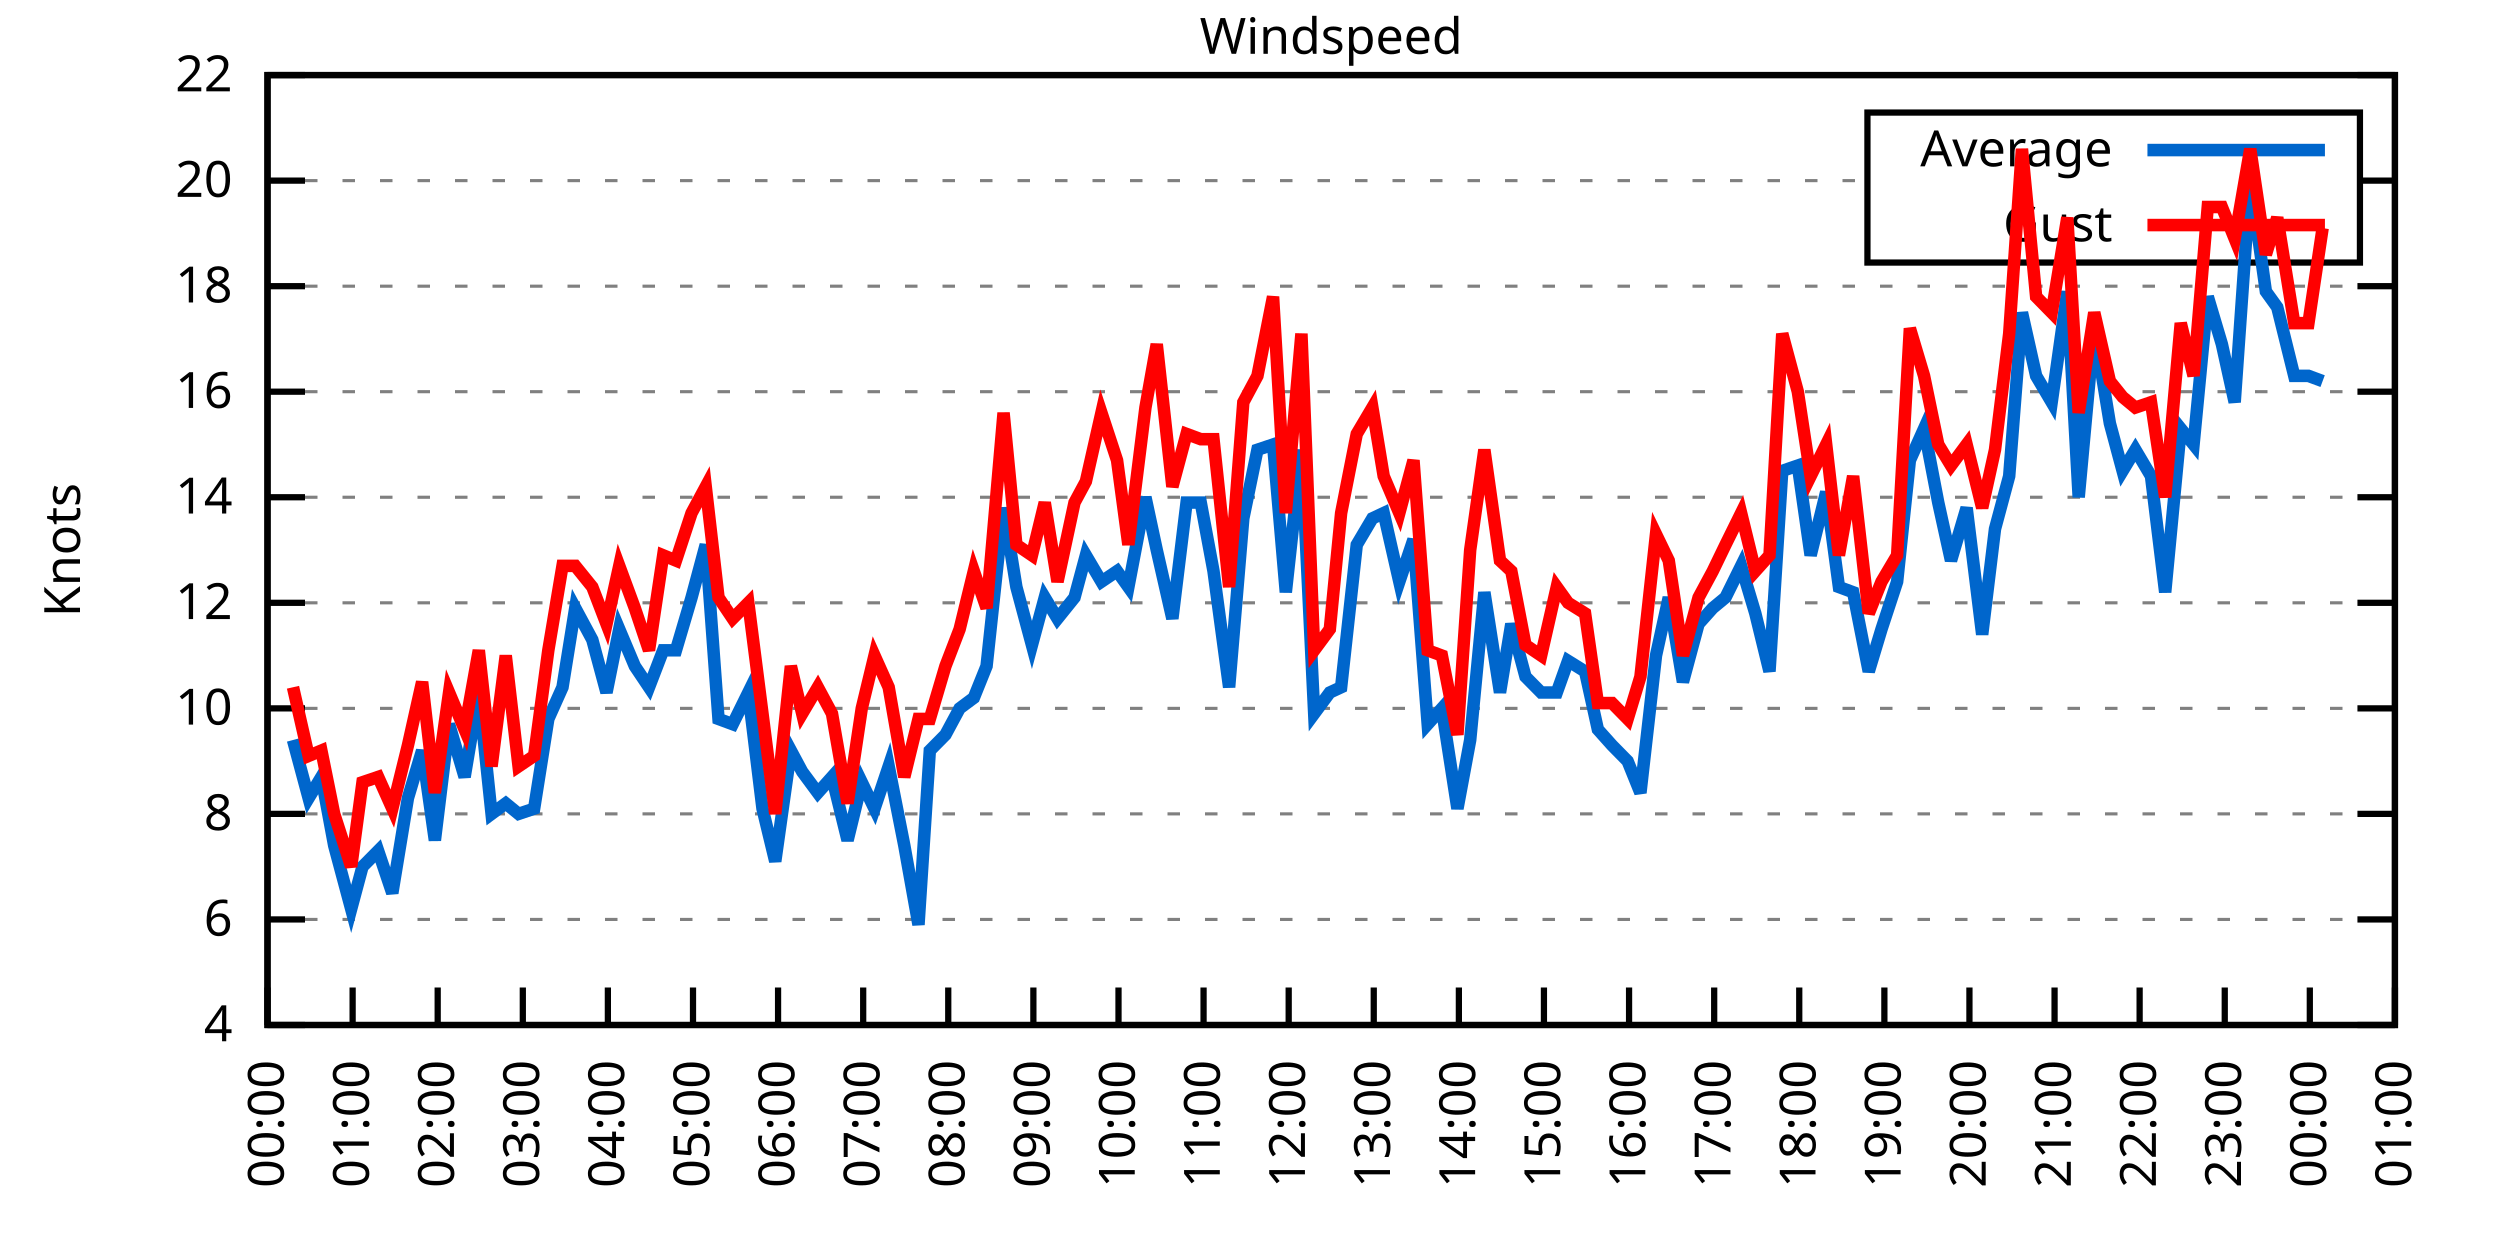
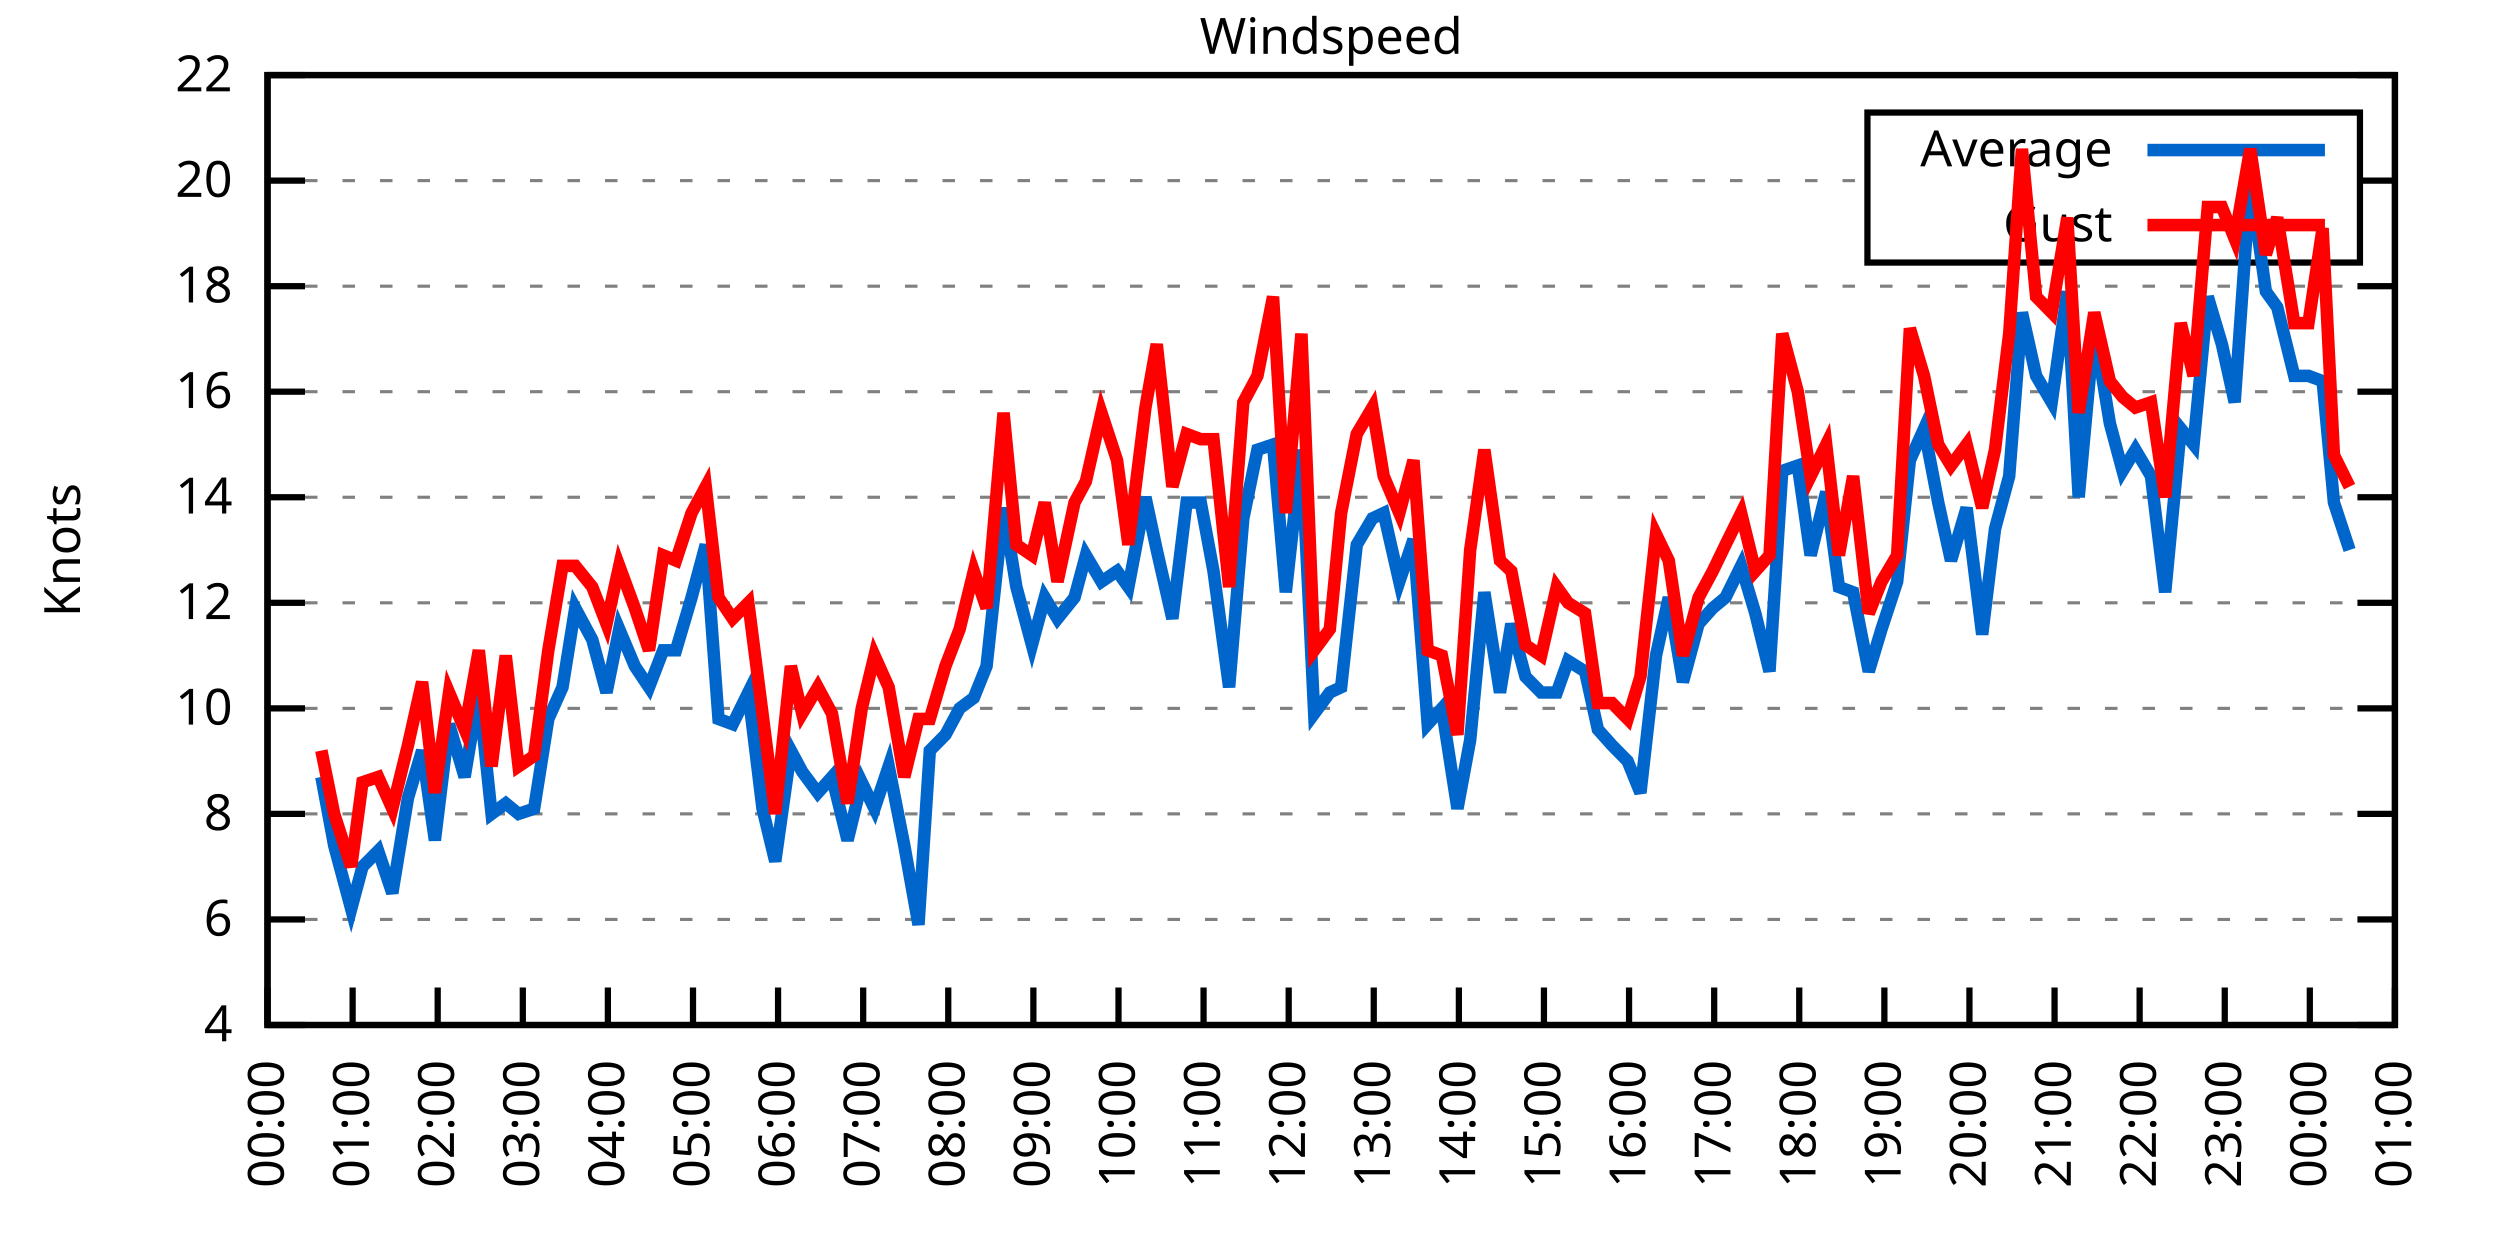
<svg xmlns="http://www.w3.org/2000/svg" xmlns:xlink="http://www.w3.org/1999/xlink" width="400" height="200" viewBox="0 0 400 200">
  <g id="gnuplot_canvas">
    <rect x="0" y="0" width="400" height="200" fill="none" />
    <defs>
      <circle id="gpDot" r="0.5" stroke-width="0.5" stroke="currentColor" />
      <path id="gpPt0" stroke-width="0.333" stroke="currentColor" d="M-1,0 h2 M0,-1 v2" />
      <path id="gpPt1" stroke-width="0.333" stroke="currentColor" d="M-1,-1 L1,1 M1,-1 L-1,1" />
      <path id="gpPt2" stroke-width="0.333" stroke="currentColor" d="M-1,0 L1,0 M0,-1 L0,1 M-1,-1 L1,1 M-1,1 L1,-1" />
      <rect id="gpPt3" stroke-width="0.333" stroke="currentColor" x="-1" y="-1" width="2" height="2" />
      <rect id="gpPt4" stroke-width="0.333" stroke="currentColor" fill="currentColor" x="-1" y="-1" width="2" height="2" />
      <circle id="gpPt5" stroke-width="0.333" stroke="currentColor" cx="0" cy="0" r="1" />
      <use xlink:href="#gpPt5" id="gpPt6" fill="currentColor" stroke="none" />
      <path id="gpPt7" stroke-width="0.333" stroke="currentColor" d="M0,-1.33 L-1.33,0.67 L1.33,0.67 z" />
      <use xlink:href="#gpPt7" id="gpPt8" fill="currentColor" stroke="none" />
      <use xlink:href="#gpPt7" id="gpPt9" stroke="currentColor" transform="rotate(180)" />
      <use xlink:href="#gpPt9" id="gpPt10" fill="currentColor" stroke="none" />
      <use xlink:href="#gpPt3" id="gpPt11" stroke="currentColor" transform="rotate(45)" />
      <use xlink:href="#gpPt11" id="gpPt12" fill="currentColor" stroke="none" />
      <path id="gpPt13" stroke-width="0.333" stroke="currentColor" d="M0,1.330 L1.265,0.411 L0.782,-1.067 L-0.782,-1.076 L-1.265,0.411 z" />
      <use xlink:href="#gpPt13" id="gpPt14" fill="currentColor" stroke="none" />
      <filter id="textbox" filterUnits="objectBoundingBox" x="0" y="0" height="1" width="1">
        <feFlood flood-color="white" flood-opacity="1" result="bgnd" />
        <feComposite in="SourceGraphic" in2="bgnd" operator="atop" />
      </filter>
      <filter id="greybox" filterUnits="objectBoundingBox" x="0" y="0" height="1" width="1">
        <feFlood flood-color="lightgrey" flood-opacity="1" result="grey" />
        <feComposite in="SourceGraphic" in2="grey" operator="atop" />
      </filter>
    </defs>
    <g fill="none" color="white" stroke="currentColor" stroke-width="1.00" stroke-linecap="butt" stroke-linejoin="miter">
</g>
    <g fill="none" color="black" stroke="currentColor" stroke-width="1.00" stroke-linecap="butt" stroke-linejoin="miter">
      <g stroke="none" shape-rendering="crispEdges">
        <polygon fill="rgb(255, 255, 255)" points="42.80,164.00 383.18,164.00 383.18,12.02 42.80,12.02 " />
      </g>
    </g>
    <g fill="none" color="black" stroke="currentColor" stroke-width="1.00" stroke-linecap="butt" stroke-linejoin="miter">
</g>
    <g fill="none" color="black" stroke="black" stroke-width="0.50" stroke-linecap="butt" stroke-linejoin="miter">
</g>
    <g fill="none" color="gray" stroke="currentColor" stroke-width="0.50" stroke-linecap="butt" stroke-linejoin="miter">
      <path stroke="gray" stroke-dasharray="2,4" class="gridline" d="M42.80,164.00 L383.19,164.00  " />
    </g>
    <g fill="none" color="gray" stroke="gray" stroke-width="1.00" stroke-linecap="butt" stroke-linejoin="miter">
</g>
    <g fill="none" color="black" stroke="currentColor" stroke-width="1.00" stroke-linecap="butt" stroke-linejoin="miter">
      <path stroke="black" d="M42.80,164.00 L48.80,164.00 M383.19,164.00 L377.19,164.00  " />
      <g transform="translate(37.20,166.60)" stroke="none" fill="black" font-family="Sans" font-size="8.00" text-anchor="end">
        <text>
          <tspan font-family="Sans"> 4</tspan>
        </text>
      </g>
    </g>
    <g fill="none" color="black" stroke="currentColor" stroke-width="1.00" stroke-linecap="butt" stroke-linejoin="miter">
</g>
    <g fill="none" color="black" stroke="black" stroke-width="0.50" stroke-linecap="butt" stroke-linejoin="miter">
</g>
    <g fill="none" color="gray" stroke="currentColor" stroke-width="0.50" stroke-linecap="butt" stroke-linejoin="miter">
      <path stroke="gray" stroke-dasharray="2,4" class="gridline" d="M42.80,147.11 L383.19,147.11  " />
    </g>
    <g fill="none" color="gray" stroke="gray" stroke-width="1.00" stroke-linecap="butt" stroke-linejoin="miter">
</g>
    <g fill="none" color="black" stroke="currentColor" stroke-width="1.00" stroke-linecap="butt" stroke-linejoin="miter">
      <path stroke="black" d="M42.80,147.11 L48.80,147.11 M383.19,147.11 L377.19,147.11  " />
      <g transform="translate(37.20,149.71)" stroke="none" fill="black" font-family="Sans" font-size="8.00" text-anchor="end">
        <text>
          <tspan font-family="Sans"> 6</tspan>
        </text>
      </g>
    </g>
    <g fill="none" color="black" stroke="currentColor" stroke-width="1.00" stroke-linecap="butt" stroke-linejoin="miter">
</g>
    <g fill="none" color="black" stroke="black" stroke-width="0.50" stroke-linecap="butt" stroke-linejoin="miter">
</g>
    <g fill="none" color="gray" stroke="currentColor" stroke-width="0.50" stroke-linecap="butt" stroke-linejoin="miter">
      <path stroke="gray" stroke-dasharray="2,4" class="gridline" d="M42.80,130.22 L383.19,130.22  " />
    </g>
    <g fill="none" color="gray" stroke="gray" stroke-width="1.00" stroke-linecap="butt" stroke-linejoin="miter">
</g>
    <g fill="none" color="black" stroke="currentColor" stroke-width="1.00" stroke-linecap="butt" stroke-linejoin="miter">
      <path stroke="black" d="M42.80,130.22 L48.80,130.22 M383.19,130.22 L377.19,130.22  " />
      <g transform="translate(37.20,132.82)" stroke="none" fill="black" font-family="Sans" font-size="8.00" text-anchor="end">
        <text>
          <tspan font-family="Sans"> 8</tspan>
        </text>
      </g>
    </g>
    <g fill="none" color="black" stroke="currentColor" stroke-width="1.00" stroke-linecap="butt" stroke-linejoin="miter">
</g>
    <g fill="none" color="black" stroke="black" stroke-width="0.50" stroke-linecap="butt" stroke-linejoin="miter">
</g>
    <g fill="none" color="gray" stroke="currentColor" stroke-width="0.50" stroke-linecap="butt" stroke-linejoin="miter">
      <path stroke="gray" stroke-dasharray="2,4" class="gridline" d="M42.80,113.34 L383.19,113.34  " />
    </g>
    <g fill="none" color="gray" stroke="gray" stroke-width="1.00" stroke-linecap="butt" stroke-linejoin="miter">
</g>
    <g fill="none" color="black" stroke="currentColor" stroke-width="1.00" stroke-linecap="butt" stroke-linejoin="miter">
      <path stroke="black" d="M42.80,113.34 L48.80,113.34 M383.19,113.34 L377.19,113.34  " />
      <g transform="translate(37.20,115.94)" stroke="none" fill="black" font-family="Sans" font-size="8.00" text-anchor="end">
        <text>
          <tspan font-family="Sans"> 10</tspan>
        </text>
      </g>
    </g>
    <g fill="none" color="black" stroke="currentColor" stroke-width="1.00" stroke-linecap="butt" stroke-linejoin="miter">
</g>
    <g fill="none" color="black" stroke="black" stroke-width="0.50" stroke-linecap="butt" stroke-linejoin="miter">
</g>
    <g fill="none" color="gray" stroke="currentColor" stroke-width="0.50" stroke-linecap="butt" stroke-linejoin="miter">
      <path stroke="gray" stroke-dasharray="2,4" class="gridline" d="M42.80,96.45 L383.19,96.45  " />
    </g>
    <g fill="none" color="gray" stroke="gray" stroke-width="1.00" stroke-linecap="butt" stroke-linejoin="miter">
</g>
    <g fill="none" color="black" stroke="currentColor" stroke-width="1.00" stroke-linecap="butt" stroke-linejoin="miter">
      <path stroke="black" d="M42.80,96.45 L48.80,96.45 M383.19,96.45 L377.19,96.45  " />
      <g transform="translate(37.20,99.05)" stroke="none" fill="black" font-family="Sans" font-size="8.00" text-anchor="end">
        <text>
          <tspan font-family="Sans"> 12</tspan>
        </text>
      </g>
    </g>
    <g fill="none" color="black" stroke="currentColor" stroke-width="1.00" stroke-linecap="butt" stroke-linejoin="miter">
</g>
    <g fill="none" color="black" stroke="black" stroke-width="0.50" stroke-linecap="butt" stroke-linejoin="miter">
</g>
    <g fill="none" color="gray" stroke="currentColor" stroke-width="0.50" stroke-linecap="butt" stroke-linejoin="miter">
      <path stroke="gray" stroke-dasharray="2,4" class="gridline" d="M42.80,79.56 L383.19,79.56  " />
    </g>
    <g fill="none" color="gray" stroke="gray" stroke-width="1.00" stroke-linecap="butt" stroke-linejoin="miter">
</g>
    <g fill="none" color="black" stroke="currentColor" stroke-width="1.00" stroke-linecap="butt" stroke-linejoin="miter">
      <path stroke="black" d="M42.80,79.56 L48.80,79.56 M383.19,79.56 L377.19,79.56  " />
      <g transform="translate(37.20,82.16)" stroke="none" fill="black" font-family="Sans" font-size="8.00" text-anchor="end">
        <text>
          <tspan font-family="Sans"> 14</tspan>
        </text>
      </g>
    </g>
    <g fill="none" color="black" stroke="currentColor" stroke-width="1.00" stroke-linecap="butt" stroke-linejoin="miter">
</g>
    <g fill="none" color="black" stroke="black" stroke-width="0.50" stroke-linecap="butt" stroke-linejoin="miter">
</g>
    <g fill="none" color="gray" stroke="currentColor" stroke-width="0.50" stroke-linecap="butt" stroke-linejoin="miter">
      <path stroke="gray" stroke-dasharray="2,4" class="gridline" d="M42.80,62.67 L383.19,62.67  " />
    </g>
    <g fill="none" color="gray" stroke="gray" stroke-width="1.00" stroke-linecap="butt" stroke-linejoin="miter">
</g>
    <g fill="none" color="black" stroke="currentColor" stroke-width="1.00" stroke-linecap="butt" stroke-linejoin="miter">
      <path stroke="black" d="M42.80,62.67 L48.80,62.67 M383.19,62.67 L377.19,62.67  " />
      <g transform="translate(37.20,65.27)" stroke="none" fill="black" font-family="Sans" font-size="8.00" text-anchor="end">
        <text>
          <tspan font-family="Sans"> 16</tspan>
        </text>
      </g>
    </g>
    <g fill="none" color="black" stroke="currentColor" stroke-width="1.00" stroke-linecap="butt" stroke-linejoin="miter">
</g>
    <g fill="none" color="black" stroke="black" stroke-width="0.50" stroke-linecap="butt" stroke-linejoin="miter">
</g>
    <g fill="none" color="gray" stroke="currentColor" stroke-width="0.50" stroke-linecap="butt" stroke-linejoin="miter">
      <path stroke="gray" stroke-dasharray="2,4" class="gridline" d="M42.80,45.79 L383.19,45.79  " />
    </g>
    <g fill="none" color="gray" stroke="gray" stroke-width="1.00" stroke-linecap="butt" stroke-linejoin="miter">
</g>
    <g fill="none" color="black" stroke="currentColor" stroke-width="1.00" stroke-linecap="butt" stroke-linejoin="miter">
      <path stroke="black" d="M42.80,45.79 L48.80,45.79 M383.19,45.79 L377.19,45.79  " />
      <g transform="translate(37.20,48.39)" stroke="none" fill="black" font-family="Sans" font-size="8.00" text-anchor="end">
        <text>
          <tspan font-family="Sans"> 18</tspan>
        </text>
      </g>
    </g>
    <g fill="none" color="black" stroke="currentColor" stroke-width="1.00" stroke-linecap="butt" stroke-linejoin="miter">
</g>
    <g fill="none" color="black" stroke="black" stroke-width="0.50" stroke-linecap="butt" stroke-linejoin="miter">
</g>
    <g fill="none" color="gray" stroke="currentColor" stroke-width="0.50" stroke-linecap="butt" stroke-linejoin="miter">
      <path stroke="gray" stroke-dasharray="2,4" class="gridline" d="M42.80,28.90 L298.79,28.90 M377.59,28.90 L383.19,28.90  " />
    </g>
    <g fill="none" color="gray" stroke="gray" stroke-width="1.00" stroke-linecap="butt" stroke-linejoin="miter">
</g>
    <g fill="none" color="black" stroke="currentColor" stroke-width="1.00" stroke-linecap="butt" stroke-linejoin="miter">
      <path stroke="black" d="M42.80,28.90 L48.80,28.90 M383.19,28.90 L377.19,28.90  " />
      <g transform="translate(37.20,31.50)" stroke="none" fill="black" font-family="Sans" font-size="8.00" text-anchor="end">
        <text>
          <tspan font-family="Sans"> 20</tspan>
        </text>
      </g>
    </g>
    <g fill="none" color="black" stroke="currentColor" stroke-width="1.00" stroke-linecap="butt" stroke-linejoin="miter">
</g>
    <g fill="none" color="black" stroke="black" stroke-width="0.50" stroke-linecap="butt" stroke-linejoin="miter">
</g>
    <g fill="none" color="gray" stroke="currentColor" stroke-width="0.50" stroke-linecap="butt" stroke-linejoin="miter">
      <path stroke="gray" stroke-dasharray="2,4" class="gridline" d="M42.80,12.01 L383.19,12.01  " />
    </g>
    <g fill="none" color="gray" stroke="gray" stroke-width="1.00" stroke-linecap="butt" stroke-linejoin="miter">
</g>
    <g fill="none" color="black" stroke="currentColor" stroke-width="1.00" stroke-linecap="butt" stroke-linejoin="miter">
      <path stroke="black" d="M42.80,12.01 L48.80,12.01 M383.19,12.01 L377.19,12.01  " />
      <g transform="translate(37.20,14.61)" stroke="none" fill="black" font-family="Sans" font-size="8.00" text-anchor="end">
        <text>
          <tspan font-family="Sans"> 22</tspan>
        </text>
      </g>
    </g>
    <g fill="none" color="black" stroke="currentColor" stroke-width="1.00" stroke-linecap="butt" stroke-linejoin="miter">
      <path stroke="black" d="M42.80,164.00 L42.80,158.00  " />
      <g transform="translate(45.40,169.60) rotate(270.00)" stroke="none" fill="black" font-family="Sans" font-size="8.00" text-anchor="end">
        <text>
          <tspan font-family="Sans">00:00</tspan>
        </text>
      </g>
    </g>
    <g fill="none" color="black" stroke="currentColor" stroke-width="1.00" stroke-linecap="butt" stroke-linejoin="miter">
      <path stroke="black" d="M56.42,164.00 L56.42,158.00  " />
      <g transform="translate(59.02,169.60) rotate(270.00)" stroke="none" fill="black" font-family="Sans" font-size="8.00" text-anchor="end">
        <text>
          <tspan font-family="Sans">01:00</tspan>
        </text>
      </g>
    </g>
    <g fill="none" color="black" stroke="currentColor" stroke-width="1.00" stroke-linecap="butt" stroke-linejoin="miter">
      <path stroke="black" d="M70.03,164.00 L70.03,158.00  " />
      <g transform="translate(72.63,169.60) rotate(270.00)" stroke="none" fill="black" font-family="Sans" font-size="8.00" text-anchor="end">
        <text>
          <tspan font-family="Sans">02:00</tspan>
        </text>
      </g>
    </g>
    <g fill="none" color="black" stroke="currentColor" stroke-width="1.00" stroke-linecap="butt" stroke-linejoin="miter">
      <path stroke="black" d="M83.65,164.00 L83.65,158.00  " />
      <g transform="translate(86.25,169.60) rotate(270.00)" stroke="none" fill="black" font-family="Sans" font-size="8.00" text-anchor="end">
        <text>
          <tspan font-family="Sans">03:00</tspan>
        </text>
      </g>
    </g>
    <g fill="none" color="black" stroke="currentColor" stroke-width="1.00" stroke-linecap="butt" stroke-linejoin="miter">
      <path stroke="black" d="M97.26,164.00 L97.26,158.00  " />
      <g transform="translate(99.86,169.60) rotate(270.00)" stroke="none" fill="black" font-family="Sans" font-size="8.00" text-anchor="end">
        <text>
          <tspan font-family="Sans">04:00</tspan>
        </text>
      </g>
    </g>
    <g fill="none" color="black" stroke="currentColor" stroke-width="1.00" stroke-linecap="butt" stroke-linejoin="miter">
      <path stroke="black" d="M110.88,164.00 L110.88,158.00  " />
      <g transform="translate(113.48,169.60) rotate(270.00)" stroke="none" fill="black" font-family="Sans" font-size="8.00" text-anchor="end">
        <text>
          <tspan font-family="Sans">05:00</tspan>
        </text>
      </g>
    </g>
    <g fill="none" color="black" stroke="currentColor" stroke-width="1.00" stroke-linecap="butt" stroke-linejoin="miter">
      <path stroke="black" d="M124.49,164.00 L124.49,158.00  " />
      <g transform="translate(127.09,169.60) rotate(270.00)" stroke="none" fill="black" font-family="Sans" font-size="8.00" text-anchor="end">
        <text>
          <tspan font-family="Sans">06:00</tspan>
        </text>
      </g>
    </g>
    <g fill="none" color="black" stroke="currentColor" stroke-width="1.00" stroke-linecap="butt" stroke-linejoin="miter">
      <path stroke="black" d="M138.11,164.00 L138.11,158.00  " />
      <g transform="translate(140.71,169.60) rotate(270.00)" stroke="none" fill="black" font-family="Sans" font-size="8.00" text-anchor="end">
        <text>
          <tspan font-family="Sans">07:00</tspan>
        </text>
      </g>
    </g>
    <g fill="none" color="black" stroke="currentColor" stroke-width="1.00" stroke-linecap="butt" stroke-linejoin="miter">
      <path stroke="black" d="M151.72,164.00 L151.72,158.00  " />
      <g transform="translate(154.32,169.60) rotate(270.00)" stroke="none" fill="black" font-family="Sans" font-size="8.00" text-anchor="end">
        <text>
          <tspan font-family="Sans">08:00</tspan>
        </text>
      </g>
    </g>
    <g fill="none" color="black" stroke="currentColor" stroke-width="1.00" stroke-linecap="butt" stroke-linejoin="miter">
      <path stroke="black" d="M165.34,164.00 L165.34,158.00  " />
      <g transform="translate(167.94,169.60) rotate(270.00)" stroke="none" fill="black" font-family="Sans" font-size="8.00" text-anchor="end">
        <text>
          <tspan font-family="Sans">09:00</tspan>
        </text>
      </g>
    </g>
    <g fill="none" color="black" stroke="currentColor" stroke-width="1.00" stroke-linecap="butt" stroke-linejoin="miter">
      <path stroke="black" d="M178.96,164.00 L178.96,158.00  " />
      <g transform="translate(181.56,169.60) rotate(270.00)" stroke="none" fill="black" font-family="Sans" font-size="8.00" text-anchor="end">
        <text>
          <tspan font-family="Sans">10:00</tspan>
        </text>
      </g>
    </g>
    <g fill="none" color="black" stroke="currentColor" stroke-width="1.00" stroke-linecap="butt" stroke-linejoin="miter">
      <path stroke="black" d="M192.57,164.00 L192.57,158.00  " />
      <g transform="translate(195.17,169.60) rotate(270.00)" stroke="none" fill="black" font-family="Sans" font-size="8.00" text-anchor="end">
        <text>
          <tspan font-family="Sans">11:00</tspan>
        </text>
      </g>
    </g>
    <g fill="none" color="black" stroke="currentColor" stroke-width="1.00" stroke-linecap="butt" stroke-linejoin="miter">
      <path stroke="black" d="M206.19,164.00 L206.19,158.00  " />
      <g transform="translate(208.79,169.60) rotate(270.00)" stroke="none" fill="black" font-family="Sans" font-size="8.00" text-anchor="end">
        <text>
          <tspan font-family="Sans">12:00</tspan>
        </text>
      </g>
    </g>
    <g fill="none" color="black" stroke="currentColor" stroke-width="1.00" stroke-linecap="butt" stroke-linejoin="miter">
      <path stroke="black" d="M219.80,164.00 L219.80,158.00  " />
      <g transform="translate(222.40,169.60) rotate(270.00)" stroke="none" fill="black" font-family="Sans" font-size="8.00" text-anchor="end">
        <text>
          <tspan font-family="Sans">13:00</tspan>
        </text>
      </g>
    </g>
    <g fill="none" color="black" stroke="currentColor" stroke-width="1.00" stroke-linecap="butt" stroke-linejoin="miter">
      <path stroke="black" d="M233.42,164.00 L233.42,158.00  " />
      <g transform="translate(236.02,169.60) rotate(270.00)" stroke="none" fill="black" font-family="Sans" font-size="8.00" text-anchor="end">
        <text>
          <tspan font-family="Sans">14:00</tspan>
        </text>
      </g>
    </g>
    <g fill="none" color="black" stroke="currentColor" stroke-width="1.00" stroke-linecap="butt" stroke-linejoin="miter">
      <path stroke="black" d="M247.03,164.00 L247.03,158.00  " />
      <g transform="translate(249.63,169.60) rotate(270.00)" stroke="none" fill="black" font-family="Sans" font-size="8.00" text-anchor="end">
        <text>
          <tspan font-family="Sans">15:00</tspan>
        </text>
      </g>
    </g>
    <g fill="none" color="black" stroke="currentColor" stroke-width="1.00" stroke-linecap="butt" stroke-linejoin="miter">
      <path stroke="black" d="M260.65,164.00 L260.65,158.00  " />
      <g transform="translate(263.25,169.60) rotate(270.00)" stroke="none" fill="black" font-family="Sans" font-size="8.00" text-anchor="end">
        <text>
          <tspan font-family="Sans">16:00</tspan>
        </text>
      </g>
    </g>
    <g fill="none" color="black" stroke="currentColor" stroke-width="1.00" stroke-linecap="butt" stroke-linejoin="miter">
      <path stroke="black" d="M274.27,164.00 L274.27,158.00  " />
      <g transform="translate(276.87,169.60) rotate(270.00)" stroke="none" fill="black" font-family="Sans" font-size="8.00" text-anchor="end">
        <text>
          <tspan font-family="Sans">17:00</tspan>
        </text>
      </g>
    </g>
    <g fill="none" color="black" stroke="currentColor" stroke-width="1.00" stroke-linecap="butt" stroke-linejoin="miter">
      <path stroke="black" d="M287.88,164.00 L287.88,158.00  " />
      <g transform="translate(290.48,169.60) rotate(270.00)" stroke="none" fill="black" font-family="Sans" font-size="8.00" text-anchor="end">
        <text>
          <tspan font-family="Sans">18:00</tspan>
        </text>
      </g>
    </g>
    <g fill="none" color="black" stroke="currentColor" stroke-width="1.00" stroke-linecap="butt" stroke-linejoin="miter">
      <path stroke="black" d="M301.50,164.00 L301.50,158.00  " />
      <g transform="translate(304.10,169.60) rotate(270.00)" stroke="none" fill="black" font-family="Sans" font-size="8.00" text-anchor="end">
        <text>
          <tspan font-family="Sans">19:00</tspan>
        </text>
      </g>
    </g>
    <g fill="none" color="black" stroke="currentColor" stroke-width="1.00" stroke-linecap="butt" stroke-linejoin="miter">
      <path stroke="black" d="M315.11,164.00 L315.11,158.00  " />
      <g transform="translate(317.71,169.60) rotate(270.00)" stroke="none" fill="black" font-family="Sans" font-size="8.00" text-anchor="end">
        <text>
          <tspan font-family="Sans">20:00</tspan>
        </text>
      </g>
    </g>
    <g fill="none" color="black" stroke="currentColor" stroke-width="1.00" stroke-linecap="butt" stroke-linejoin="miter">
      <path stroke="black" d="M328.73,164.00 L328.73,158.00  " />
      <g transform="translate(331.33,169.60) rotate(270.00)" stroke="none" fill="black" font-family="Sans" font-size="8.00" text-anchor="end">
        <text>
          <tspan font-family="Sans">21:00</tspan>
        </text>
      </g>
    </g>
    <g fill="none" color="black" stroke="currentColor" stroke-width="1.00" stroke-linecap="butt" stroke-linejoin="miter">
      <path stroke="black" d="M342.34,164.00 L342.34,158.00  " />
      <g transform="translate(344.94,169.60) rotate(270.00)" stroke="none" fill="black" font-family="Sans" font-size="8.00" text-anchor="end">
        <text>
          <tspan font-family="Sans">22:00</tspan>
        </text>
      </g>
    </g>
    <g fill="none" color="black" stroke="currentColor" stroke-width="1.00" stroke-linecap="butt" stroke-linejoin="miter">
      <path stroke="black" d="M355.96,164.00 L355.96,158.00  " />
      <g transform="translate(358.56,169.60) rotate(270.00)" stroke="none" fill="black" font-family="Sans" font-size="8.00" text-anchor="end">
        <text>
          <tspan font-family="Sans">23:00</tspan>
        </text>
      </g>
    </g>
    <g fill="none" color="black" stroke="currentColor" stroke-width="1.00" stroke-linecap="butt" stroke-linejoin="miter">
      <path stroke="black" d="M369.57,164.00 L369.57,158.00  " />
      <g transform="translate(372.17,169.60) rotate(270.00)" stroke="none" fill="black" font-family="Sans" font-size="8.00" text-anchor="end">
        <text>
          <tspan font-family="Sans">00:00</tspan>
        </text>
      </g>
    </g>
    <g fill="none" color="black" stroke="currentColor" stroke-width="1.00" stroke-linecap="butt" stroke-linejoin="miter">
      <path stroke="black" d="M383.19,164.00 L383.19,158.00  " />
      <g transform="translate(385.79,169.60) rotate(270.00)" stroke="none" fill="black" font-family="Sans" font-size="8.00" text-anchor="end">
        <text>
          <tspan font-family="Sans">01:00</tspan>
        </text>
      </g>
    </g>
    <g fill="none" color="black" stroke="currentColor" stroke-width="1.00" stroke-linecap="butt" stroke-linejoin="miter">
</g>
    <g fill="none" color="black" stroke="currentColor" stroke-width="1.00" stroke-linecap="butt" stroke-linejoin="miter">
      <path stroke="black" d="M42.80,12.01 L42.80,164.00 L383.19,164.00 L383.19,12.01 L42.80,12.01 Z  " />
    </g>
    <g fill="none" color="black" stroke="currentColor" stroke-width="1.00" stroke-linecap="butt" stroke-linejoin="miter">
</g>
    <g fill="none" color="black" stroke="currentColor" stroke-width="1.00" stroke-linecap="butt" stroke-linejoin="miter">
      <path stroke="black" d="M298.79,42.01 L298.79,18.01 L377.59,18.01 L377.59,42.01 L298.79,42.01 Z  " />
    </g>
    <g id="Windspeed_plot_1">
      <g fill="none" color="white" stroke="black" stroke-width="2.00" stroke-linecap="butt" stroke-linejoin="miter">
</g>
      <g fill="none" color="black" stroke="currentColor" stroke-width="2.00" stroke-linecap="butt" stroke-linejoin="miter">
        <g transform="translate(337.99,26.61)" stroke="none" fill="black" font-family="Sans" font-size="8.00" text-anchor="end">
          <text>
            <tspan font-family="Sans">Average</tspan>
          </text>
        </g>
      </g>
      <g fill="none" color="black" stroke="currentColor" stroke-width="2.00" stroke-linecap="butt" stroke-linejoin="miter">
-         <path stroke="rgb(  0, 102, 204)" d="M343.59,24.01 L371.99,24.01 M46.88,118.40 L49.38,127.69 L51.42,124.31 L53.47,135.29 L56.19,145.42 L58.00,138.67   L60.50,136.14 L62.77,142.89 L65.27,127.69 L67.54,120.09 L69.58,134.45 L71.85,115.87 L74.34,124.31 L76.61,110.80   L78.65,130.22 L80.92,128.54 L82.97,130.22 L85.46,129.38 L87.73,115.03 L90.00,109.96 L92.04,97.29 L94.77,102.36   L97.04,110.80 L99.08,100.67 L101.57,106.58 L103.84,109.96 L106.11,104.05 L108.15,104.05 L110.65,95.60 L112.92,87.16   L114.96,115.03 L117.23,115.87 L119.73,110.80 L122.00,129.38 L124.04,137.82 L126.54,120.09 L128.35,123.47 L130.85,126.85   L133.12,124.31 L135.61,134.45 L137.88,125.16 L139.92,129.38 L142.19,122.62 L144.69,135.29 L146.96,147.96 L148.77,120.09   L151.27,117.56 L153.54,113.34 L155.81,111.65 L157.85,106.58 L160.57,81.25 L162.62,93.92 L165.11,103.20 L167.16,95.60   L169.20,98.98 L171.92,95.60 L173.74,88.85 L176.23,93.07 L178.73,91.38 L180.54,93.92 L183.27,79.56 L185.08,88.00   L187.58,98.98 L189.85,80.41 L192.12,80.41 L194.16,91.38 L196.66,109.96 L198.93,82.94 L201.19,71.96 L203.69,71.12   L205.73,94.76 L208.23,71.96 L210.27,114.18 L212.77,110.80 L214.58,109.96 L217.08,87.16 L219.58,82.94 L221.39,82.09   L223.89,93.07 L226.16,86.32 L228.43,115.87 L230.70,113.34 L233.19,129.38 L235.23,118.40 L237.50,94.76 L240.00,110.80   L241.81,99.83 L244.08,108.27 L246.58,110.80 L249.08,110.80 L250.89,105.74 L253.61,107.43 L255.66,116.71 L257.93,119.25   L260.42,121.78 L262.47,126.85 L264.96,104.89 L267.00,95.60 L269.27,109.11 L271.77,99.83 L274.04,97.29 L276.08,95.60   L278.58,90.54 L280.85,98.14 L283.12,107.43 L285.16,75.34 L287.65,74.49 L289.70,88.85 L292.19,78.72 L294.23,93.92   L296.50,94.76 L299.00,107.43 L301.04,100.67 L303.54,93.07 L305.58,73.65 L307.85,68.58 L310.12,80.41 L312.16,89.69   L314.66,81.25 L317.15,101.52 L319.20,84.63 L321.47,76.18 L323.51,50.01 L325.78,60.14 L328.27,64.36 L330.77,46.63   L332.59,79.56 L335.08,52.54 L337.58,67.74 L339.62,75.34 L341.66,71.96 L344.16,76.18 L346.43,94.76 L348.92,68.58   L350.97,71.12 L353.24,47.47 L355.50,55.07 L357.55,64.36 L360.04,28.90 L362.54,46.63 L364.36,49.16 L367.08,60.14   L369.35,60.14 L371.62,60.98  " />
+         <path stroke="rgb(  0, 102, 204)" d="M343.59,24.01 L371.99,24.01 M51.42,124.31 L53.47,135.29 L56.19,145.42 L58.00,138.67 L60.50,136.14 L62.77,142.89   L65.27,127.69 L67.54,120.09 L69.58,134.45 L71.85,115.87 L74.34,124.31 L76.61,110.80 L78.65,130.22 L80.92,128.54   L82.97,130.22 L85.46,129.38 L87.73,115.03 L90.00,109.96 L92.04,97.29 L94.77,102.36 L97.04,110.80 L99.08,100.67   L101.57,106.58 L103.84,109.96 L106.11,104.05 L108.15,104.05 L110.65,95.60 L112.92,87.16 L114.96,115.03 L117.23,115.87   L119.73,110.80 L122.00,129.38 L124.04,137.82 L126.54,120.09 L128.35,123.47 L130.85,126.85 L133.12,124.31 L135.61,134.45   L137.88,125.16 L139.92,129.38 L142.19,122.62 L144.69,135.29 L146.96,147.96 L148.77,120.09 L151.27,117.56 L153.54,113.34   L155.81,111.65 L157.85,106.58 L160.57,81.25 L162.62,93.92 L165.11,103.20 L167.16,95.60 L169.20,98.98 L171.92,95.60   L173.74,88.85 L176.23,93.07 L178.73,91.38 L180.54,93.92 L183.27,79.56 L185.08,88.00 L187.58,98.98 L189.85,80.41   L192.12,80.41 L194.16,91.38 L196.66,109.96 L198.93,82.94 L201.19,71.96 L203.69,71.12 L205.73,94.76 L208.23,71.96   L210.27,114.18 L212.77,110.80 L214.58,109.96 L217.08,87.16 L219.58,82.94 L221.39,82.09 L223.89,93.07 L226.16,86.32   L228.43,115.87 L230.70,113.34 L233.19,129.38 L235.23,118.40 L237.50,94.76 L240.00,110.80 L241.81,99.83 L244.08,108.27   L246.58,110.80 L249.08,110.80 L250.89,105.74 L253.61,107.43 L255.66,116.71 L257.93,119.25 L260.42,121.78 L262.47,126.85   L264.96,104.89 L267.00,95.60 L269.27,109.11 L271.77,99.83 L274.04,97.29 L276.08,95.60 L278.58,90.54 L280.85,98.14   L283.12,107.43 L285.16,75.34 L287.65,74.49 L289.70,88.85 L292.19,78.72 L294.23,93.92 L296.50,94.76 L299.00,107.43   L301.04,100.67 L303.54,93.07 L305.58,73.65 L307.85,68.58 L310.12,80.41 L312.16,89.69 L314.66,81.25 L317.15,101.52   L319.20,84.63 L321.47,76.18 L323.51,50.01 L325.78,60.14 L328.27,64.36 L330.77,46.63 L332.59,79.56 L335.08,52.54   L337.58,67.74 L339.62,75.34 L341.66,71.96 L344.16,76.18 L346.43,94.76 L348.92,68.58 L350.97,71.12 L353.24,47.47   L355.50,55.07 L357.55,64.36 L360.04,28.90 L362.54,46.63 L364.36,49.16 L367.08,60.14 L369.35,60.14 L371.62,60.98   L373.43,80.41 L375.93,88.00  " />
      </g>
    </g>
    <g id="Windspeed_plot_2">
      <g fill="none" color="black" stroke="currentColor" stroke-width="2.00" stroke-linecap="butt" stroke-linejoin="miter">
        <g transform="translate(337.99,38.61)" stroke="none" fill="black" font-family="Sans" font-size="8.00" text-anchor="end">
          <text>
            <tspan font-family="Sans">Gust</tspan>
          </text>
        </g>
      </g>
      <g fill="none" color="black" stroke="currentColor" stroke-width="2.00" stroke-linecap="butt" stroke-linejoin="miter">
-         <path stroke="rgb(255,   0,   0)" d="M343.59,36.01 L371.99,36.01 M46.88,109.96 L49.38,120.94 L51.42,120.09 L53.47,130.22 L56.19,138.67 L58.00,125.16   L60.50,124.31 L62.77,129.38 L65.27,119.25 L67.54,109.11 L69.58,126.85 L71.85,110.80 L74.34,116.71 L76.61,104.05   L78.65,122.62 L80.92,104.89 L82.97,122.62 L85.46,120.94 L87.73,104.05 L90.00,90.54 L92.04,90.54 L94.77,93.92   L97.04,99.83 L99.08,90.54 L101.57,97.29 L103.84,104.05 L106.11,88.85 L108.15,89.69 L110.65,82.09 L112.92,77.87   L114.96,95.60 L117.23,98.98 L119.73,96.45 L122.00,114.18 L124.04,130.22 L126.54,106.58 L128.35,114.18 L130.85,109.96   L133.12,114.18 L135.61,128.54 L137.88,113.34 L139.92,104.89 L142.19,109.96 L144.69,124.31 L146.96,115.03 L148.77,115.03   L151.27,106.58 L153.54,100.67 L155.81,91.38 L157.85,97.29 L160.57,66.05 L162.62,87.16 L165.11,88.85 L167.16,80.41   L169.20,93.07 L171.92,80.41 L173.74,77.03 L176.23,66.05 L178.73,73.65 L180.54,87.16 L183.27,65.21 L185.08,55.07   L187.58,77.87 L189.85,69.43 L192.12,70.27 L194.16,70.27 L196.66,93.92 L198.93,64.36 L201.19,60.14 L203.69,47.47   L205.73,82.09 L208.23,53.39 L210.27,104.05 L212.77,100.67 L214.58,82.09 L217.08,69.43 L219.58,65.21 L221.39,76.18   L223.89,82.09 L226.16,73.65 L228.43,104.05 L230.70,104.89 L233.19,117.56 L235.23,88.00 L237.50,71.96 L240.00,89.69   L241.81,91.38 L244.08,103.20 L246.58,104.89 L249.08,93.92 L250.89,96.45 L253.61,98.14 L255.66,112.49 L257.93,112.49   L260.42,115.03 L262.47,108.27 L264.96,85.47 L267.00,89.69 L269.27,104.89 L271.77,95.60 L274.04,91.38 L276.08,87.16   L278.58,82.09 L280.85,91.38 L283.12,88.85 L285.16,53.39 L287.65,62.67 L289.70,76.18 L292.19,71.12 L294.23,88.85   L296.50,76.18 L299.00,98.14 L301.04,93.07 L303.54,88.85 L305.58,52.54 L307.85,60.14 L310.12,71.12 L312.16,74.49   L314.66,71.12 L317.15,81.25 L319.20,71.96 L321.47,53.39 L323.51,23.83 L325.78,47.47 L328.27,50.01 L330.77,34.81   L332.59,66.05 L335.08,50.01 L337.58,60.98 L339.62,63.52 L341.66,65.21 L344.16,64.36 L346.43,79.56 L348.92,51.70   L350.97,60.14 L353.24,33.12 L355.50,33.12 L357.55,38.19 L360.04,23.83 L362.54,40.72 L364.36,34.81 L367.08,51.70   L369.35,51.70 L371.62,36.50  " />
+         <path stroke="rgb(255,   0,   0)" d="M343.59,36.01 L371.99,36.01 M51.42,120.09 L53.47,130.22 L56.19,138.67 L58.00,125.16 L60.50,124.31 L62.77,129.38   L65.27,119.25 L67.54,109.11 L69.58,126.85 L71.85,110.80 L74.34,116.71 L76.61,104.05 L78.65,122.62 L80.92,104.89   L82.97,122.62 L85.46,120.94 L87.73,104.05 L90.00,90.54 L92.04,90.54 L94.77,93.92 L97.04,99.83 L99.08,90.54   L101.57,97.29 L103.84,104.05 L106.11,88.85 L108.15,89.69 L110.65,82.09 L112.92,77.87 L114.96,95.60 L117.23,98.98   L119.73,96.45 L122.00,114.18 L124.04,130.22 L126.54,106.58 L128.35,114.18 L130.85,109.96 L133.12,114.18 L135.61,128.54   L137.88,113.34 L139.92,104.89 L142.19,109.96 L144.69,124.31 L146.96,115.03 L148.77,115.03 L151.27,106.58 L153.54,100.67   L155.81,91.38 L157.85,97.29 L160.57,66.05 L162.62,87.16 L165.11,88.85 L167.16,80.41 L169.20,93.07 L171.92,80.41   L173.74,77.03 L176.23,66.05 L178.73,73.65 L180.54,87.16 L183.27,65.21 L185.08,55.07 L187.58,77.87 L189.85,69.43   L192.12,70.27 L194.16,70.27 L196.66,93.92 L198.93,64.36 L201.19,60.14 L203.69,47.47 L205.73,82.09 L208.23,53.39   L210.27,104.05 L212.77,100.67 L214.58,82.09 L217.08,69.43 L219.58,65.21 L221.39,76.18 L223.89,82.09 L226.16,73.65   L228.43,104.05 L230.70,104.89 L233.19,117.56 L235.23,88.00 L237.50,71.96 L240.00,89.69 L241.81,91.38 L244.08,103.20   L246.58,104.89 L249.08,93.92 L250.89,96.45 L253.61,98.14 L255.66,112.49 L257.93,112.49 L260.42,115.03 L262.47,108.27   L264.96,85.47 L267.00,89.69 L269.27,104.89 L271.77,95.60 L274.04,91.38 L276.08,87.16 L278.58,82.09 L280.85,91.38   L283.12,88.85 L285.16,53.39 L287.65,62.67 L289.70,76.18 L292.19,71.12 L294.23,88.85 L296.50,76.18 L299.00,98.14   L301.04,93.07 L303.54,88.85 L305.58,52.54 L307.85,60.14 L310.12,71.12 L312.16,74.49 L314.66,71.12 L317.15,81.25   L319.20,71.96 L321.47,53.39 L323.51,23.83 L325.78,47.47 L328.27,50.01 L330.77,34.81 L332.59,66.05 L335.08,50.01   L337.58,60.98 L339.62,63.52 L341.66,65.21 L344.16,64.36 L346.43,79.56 L348.92,51.70 L350.97,60.14 L353.24,33.12   L355.50,33.12 L357.55,38.19 L360.04,23.83 L362.54,40.72 L364.36,34.81 L367.08,51.70 L369.35,51.70 L371.62,36.50   L373.43,72.81 L375.93,77.87  " />
      </g>
    </g>
    <g fill="none" color="black" stroke="currentColor" stroke-width="2.00" stroke-linecap="butt" stroke-linejoin="miter">
</g>
    <g fill="none" color="black" stroke="black" stroke-width="1.00" stroke-linecap="butt" stroke-linejoin="miter">
</g>
    <g fill="none" color="black" stroke="currentColor" stroke-width="1.00" stroke-linecap="butt" stroke-linejoin="miter">
      <path stroke="black" d="M42.80,12.01 L42.80,164.00 L383.19,164.00 L383.19,12.01 L42.80,12.01 Z  " />
      <g transform="translate(12.80,88.01) rotate(270.00)" stroke="none" fill="black" font-family="Sans" font-size="8.00" text-anchor="middle">
        <text>
          <tspan font-family="Sans">Knots</tspan>
        </text>
      </g>
    </g>
    <g fill="none" color="black" stroke="currentColor" stroke-width="1.00" stroke-linecap="butt" stroke-linejoin="miter">
</g>
    <g fill="none" color="black" stroke="currentColor" stroke-width="1.00" stroke-linecap="butt" stroke-linejoin="miter">
      <g transform="translate(212.99,8.61)" stroke="none" fill="black" font-family="Sans" font-size="8.00" text-anchor="middle">
        <text>
          <tspan font-family="Sans">Windspeed</tspan>
        </text>
      </g>
    </g>
    <g fill="none" color="black" stroke="currentColor" stroke-width="1.00" stroke-linecap="butt" stroke-linejoin="miter">
</g>
  </g>
</svg>
